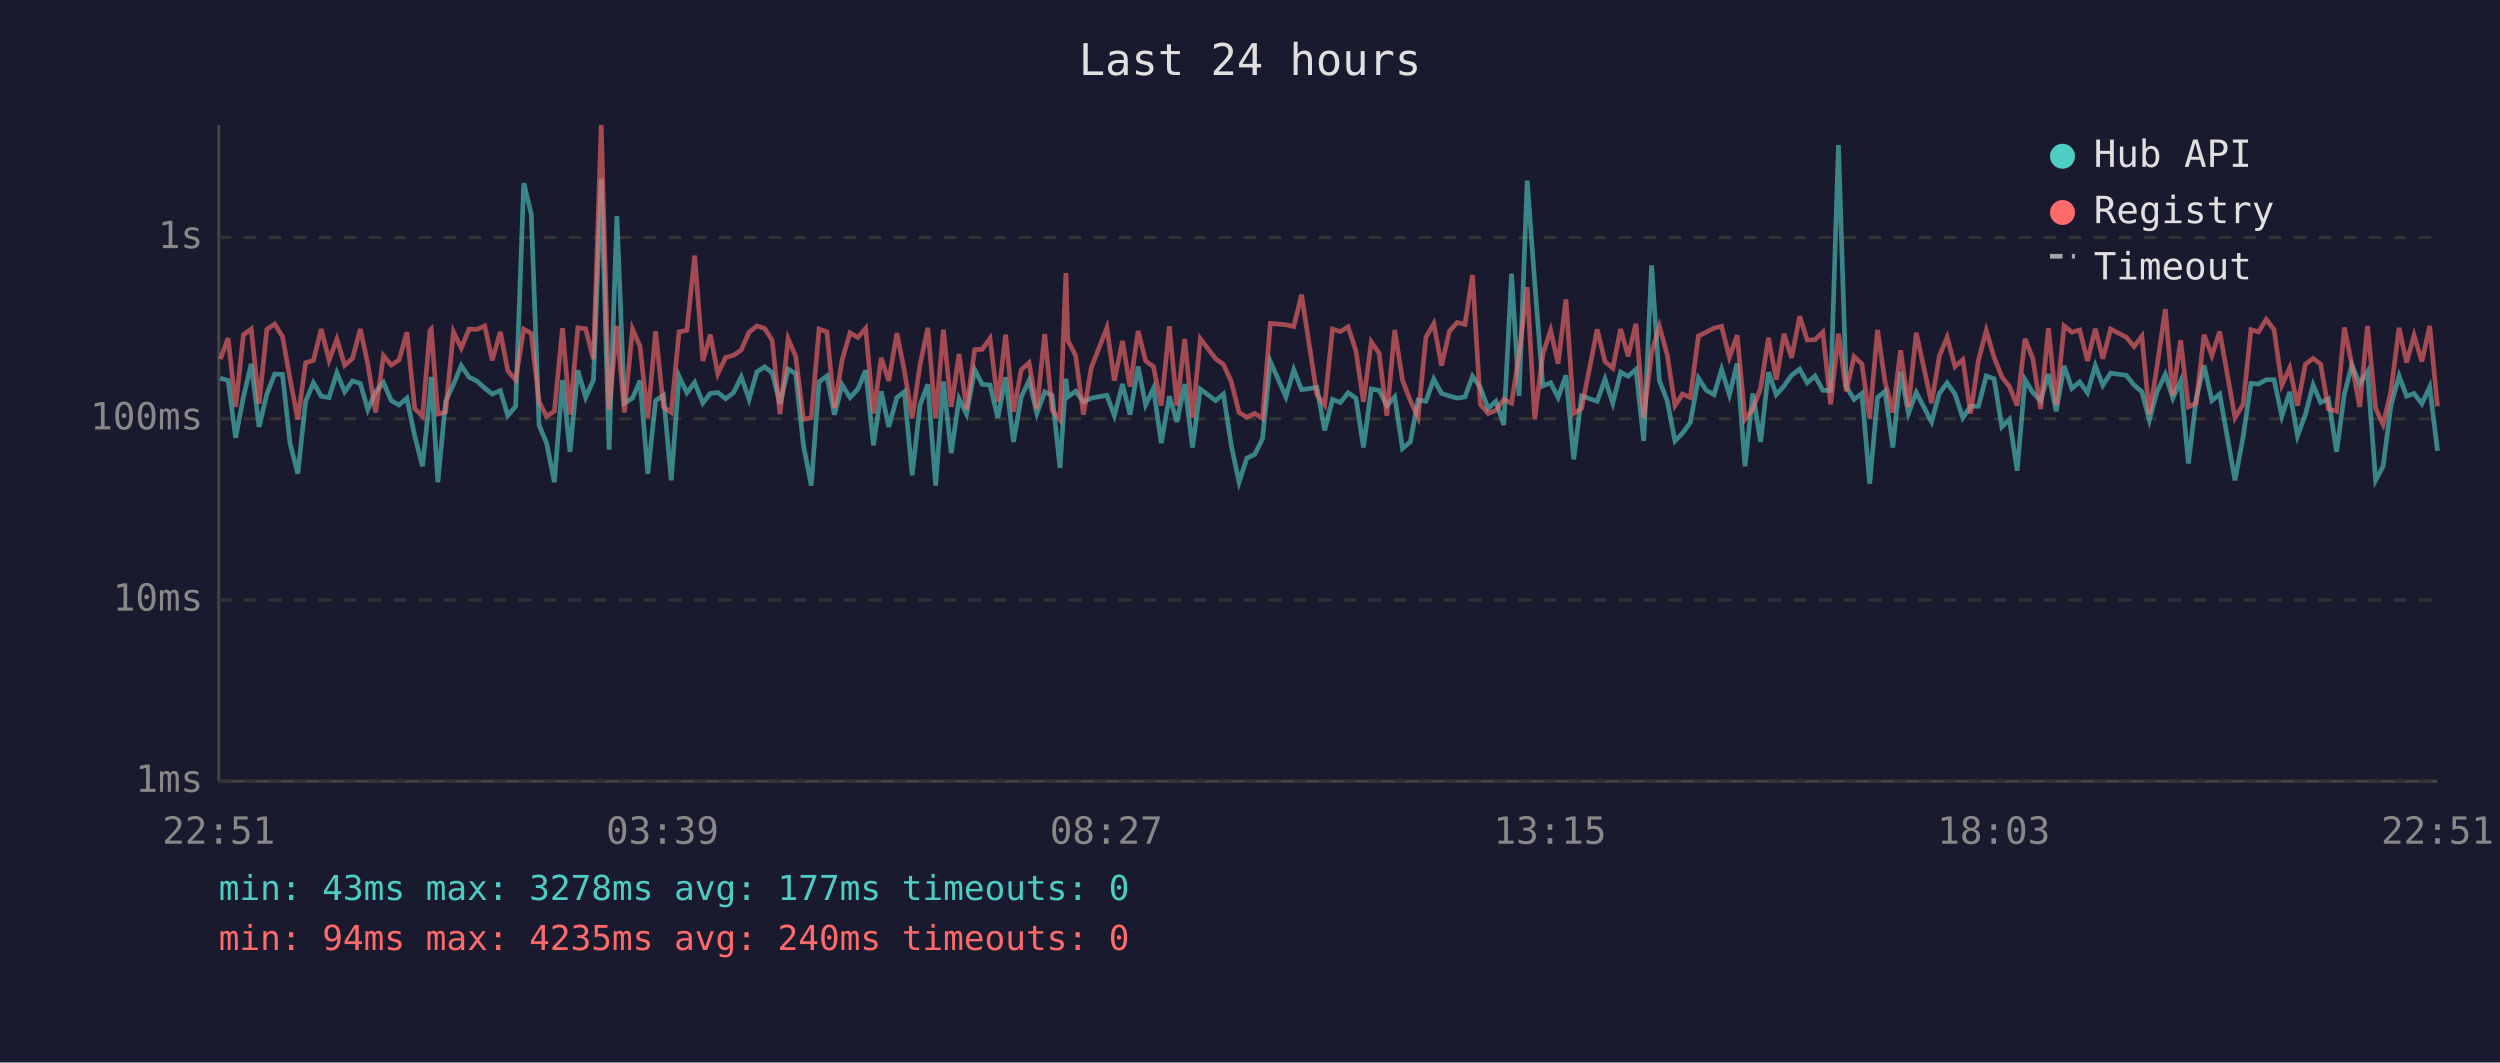
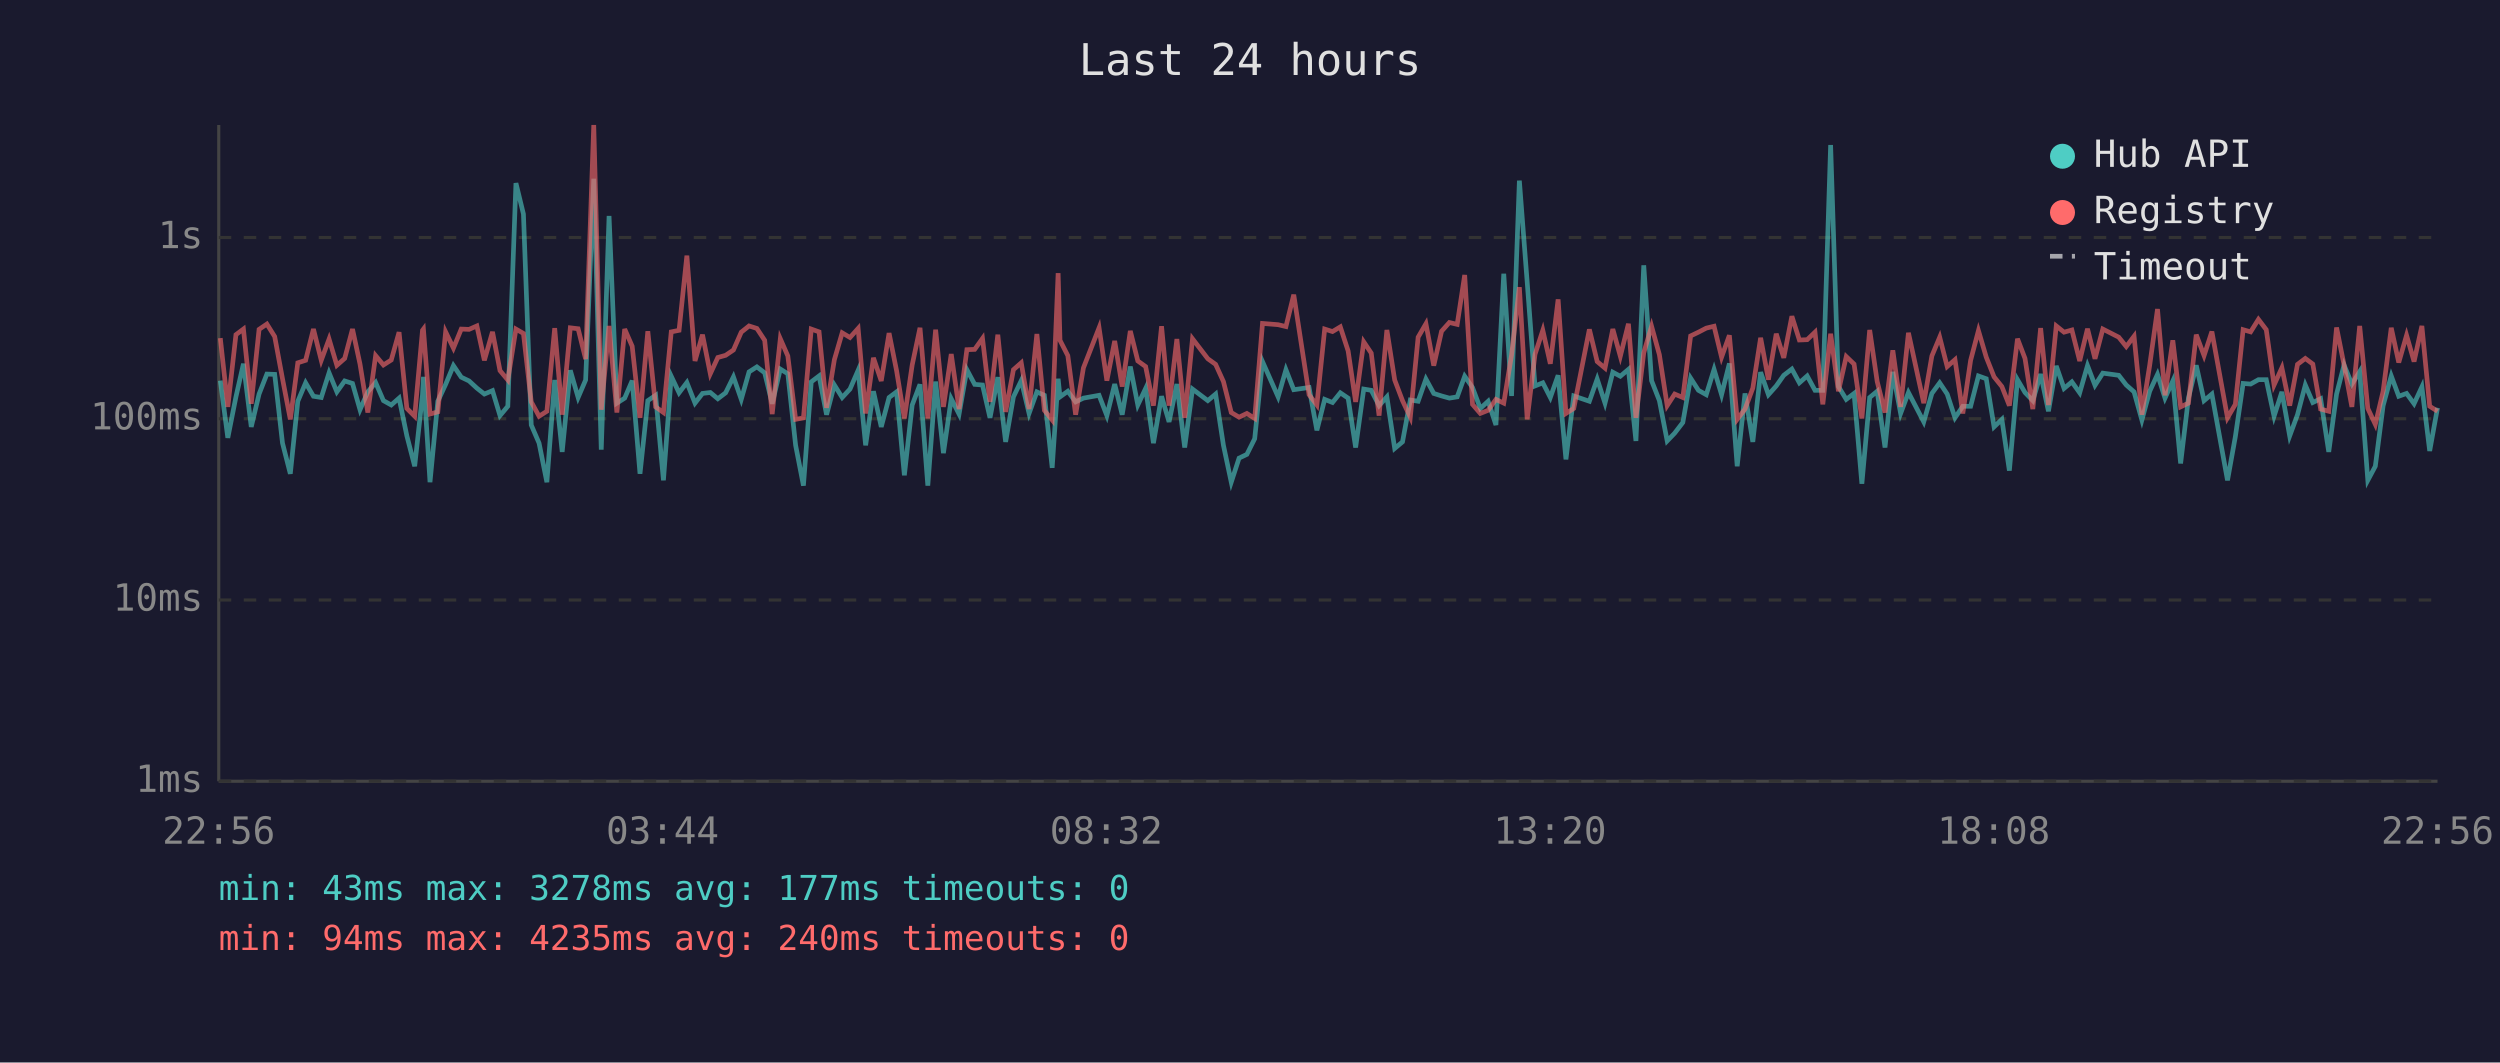
<svg xmlns="http://www.w3.org/2000/svg" viewBox="0 0 800 340" font-family="monospace" font-size="12">
  <rect width="800" height="340" fill="#1a1a2e" />
  <text x="400" y="24" fill="#e0e0e0" font-size="14" text-anchor="middle">Last 24 hours</text>
  <line x1="70" y1="40" x2="70" y2="250" stroke="#444" stroke-width="1" />
  <line x1="70" y1="250" x2="780" y2="250" stroke="#444" stroke-width="1" />
  <line x1="70" y1="250" x2="780" y2="250" stroke="#333" stroke-width="1" stroke-dasharray="4" />
  <text x="65" y="250" fill="#888" text-anchor="end" dominant-baseline="middle">1ms</text>
  <line x1="70" y1="192" x2="780" y2="192" stroke="#333" stroke-width="1" stroke-dasharray="4" />
  <text x="65" y="192" fill="#888" text-anchor="end" dominant-baseline="middle">10ms</text>
  <line x1="70" y1="134" x2="780" y2="134" stroke="#333" stroke-width="1" stroke-dasharray="4" />
  <text x="65" y="134" fill="#888" text-anchor="end" dominant-baseline="middle">100ms</text>
  <line x1="70" y1="76" x2="780" y2="76" stroke="#333" stroke-width="1" stroke-dasharray="4" />
  <text x="65" y="76" fill="#888" text-anchor="end" dominant-baseline="middle">1s</text>
-   <text x="70" y="270" fill="#888" text-anchor="middle">22:51</text>
-   <text x="212" y="270" fill="#888" text-anchor="middle">03:39</text>
-   <text x="354" y="270" fill="#888" text-anchor="middle">08:27</text>
-   <text x="496" y="270" fill="#888" text-anchor="middle">13:15</text>
-   <text x="638" y="270" fill="#888" text-anchor="middle">18:03</text>
-   <text x="780" y="270" fill="#888" text-anchor="middle">22:51</text>
-   <polyline points="70.5,121.0 73.0,121.8 75.4,140.1 77.9,127.0 80.4,116.4 82.9,136.6 85.4,126.1 87.9,119.7 90.4,119.8 92.8,141.8 95.3,151.6 97.8,128.4 100.3,122.5 102.8,126.8 105.3,127.2 107.8,119.3 110.3,125.4 112.8,121.9 115.3,122.7 117.7,131.1 120.2,125.4 122.7,122.4 125.2,128.2 127.7,129.6 130.2,127.4 132.7,139.5 135.2,149.2 137.6,126.3 138.0,120.6 140.1,154.3 142.6,128.4 145.1,123.0 147.6,117.0 150.1,120.7 152.6,121.9 155.1,124.2 157.5,126.1 160.1,125.0 162.5,133.0 165.0,130.0 167.6,58.6 170.0,68.5 172.5,136.0 174.9,141.8 177.4,154.3 180.0,121.6 182.4,144.6 184.9,118.5 187.4,127.2 189.9,121.6 192.4,57.2 194.9,143.9 197.4,69.1 199.8,129.0 202.4,127.4 204.8,121.8 207.3,151.6 209.8,128.2 212.3,126.5 214.8,153.7 217.3,120.4 219.8,125.7 222.3,122.4 224.9,129.0 227.3,125.9 229.7,125.6 232.2,127.6 234.7,125.7 237.2,120.6 239.7,127.8 242.2,119.0 244.7,117.4 247.1,119.3 249.6,129.2 252.2,118.1 254.6,119.6 257.1,142.5 259.6,155.4 262.1,122.2 264.6,120.3 267.0,132.7 269.5,123.2 272.0,127.2 274.5,124.5 277.0,118.5 279.5,142.5 282.0,125.2 284.4,136.6 287.0,127.2 289.4,125.4 291.9,152.1 294.4,129.6 296.9,123.0 299.4,155.4 301.9,122.1 304.4,145.0 306.9,127.6 309.3,132.5 311.9,118.3 314.3,123.0 316.8,123.2 319.3,133.7 321.8,120.7 324.3,141.4 326.8,127.0 329.3,121.8 331.8,132.3 334.3,125.4 336.7,126.5 339.2,149.7 341.1,121.2 341.7,127.0 344.2,125.2 346.7,128.6 349.2,127.4 354.2,126.5 356.6,133.0 359.2,122.9 361.6,132.7 364.2,117.3 366.6,129.6 369.1,124.3 371.6,141.8 374.2,126.8 376.6,135.0 379.1,122.9 381.6,143.2 384.1,124.5 389.0,128.2 391.5,126.1 394.0,142.5 396.5,154.3 399.0,146.6 401.5,145.4 404.0,140.4 406.5,115.7 411.5,127.0 414.0,118.3 416.5,124.7 421.4,124.0 423.9,137.7 426.4,127.8 428.9,128.8 431.4,125.7 433.9,127.4 436.3,143.2 438.8,124.5 441.3,124.9 443.8,129.8 446.3,127.0 448.8,143.5 451.3,141.4 453.8,128.0 456.3,128.4 458.8,121.3 461.3,125.9 463.8,126.7 466.3,127.4 468.8,127.0 471.2,120.4 473.7,124.0 476.2,130.7 478.7,128.4 481.2,136.0 483.7,87.6 486.1,126.7 488.7,57.8 491.1,90.3 493.7,123.5 496.2,122.5 498.6,127.2 501.1,120.1 503.6,147.0 506.1,126.7 511.1,128.4 513.6,121.3 516.1,129.0 518.6,119.1 521.0,120.4 523.5,118.2 526.0,141.1 528.5,84.9 531.0,121.8 533.5,128.2 536.0,141.1 538.4,138.6 540.9,135.2 543.5,121.0 546.0,124.9 548.5,126.3 550.9,118.2 553.4,126.3 555.9,116.3 558.4,149.2 560.9,125.9 563.4,141.4 565.9,119.1 568.4,126.3 570.9,123.5 573.3,120.1 575.9,118.1 578.3,122.5 580.8,120.3 583.3,124.9 585.8,124.9 588.3,46.4 590.8,123.7 593.3,127.8 595.8,125.9 598.3,154.8 600.8,127.2 603.2,125.2 605.7,143.2 608.2,119.0 610.7,132.3 613.2,125.6 618.1,135.0 620.6,125.9 623.1,122.5 625.6,126.1 628.1,133.7 630.6,130.0 633.1,130.0 635.6,120.3 638.1,121.2 640.6,136.6 643.0,134.2 645.5,150.6 648.0,121.5 650.5,125.6 653.0,128.2 655.5,119.7 658.0,131.6 660.5,117.1 663.0,124.3 665.5,122.2 668.0,125.7 670.5,117.0 672.9,123.3 675.4,119.4 680.4,120.1 682.9,123.2 685.4,125.4 687.8,134.4 690.3,125.2 692.9,119.8 695.3,127.4 697.8,121.9 700.3,148.3 702.8,127.4 705.3,116.9 707.8,128.2 710.3,126.1 715.2,153.7 717.8,139.8 720.3,122.7 722.7,122.9 725.2,121.5 727.7,121.5 730.2,133.2 732.7,125.4 735.2,139.5 737.7,132.7 740.2,123.2 742.6,128.8 745.1,127.6 747.7,144.6 750.2,126.1 752.6,116.8 755.1,122.9 757.6,118.9 760.2,153.7 762.6,149.2 765.1,129.8 767.7,120.3 770.1,126.8 772.5,125.9 775.0,129.2 777.5,123.8 780.0,144.3" fill="none" stroke="#4ecdc4" stroke-width="1.5" opacity="0.6" />
-   <polyline points="70.5,114.9 73.0,108.2 75.4,130.2 77.9,107.1 80.4,105.3 82.9,129.2 85.4,105.4 87.9,103.7 90.4,107.7 92.8,121.2 95.3,134.2 97.8,116.1 100.3,115.3 102.8,105.3 105.3,115.3 107.8,108.5 110.3,116.9 112.8,114.7 115.3,105.3 117.7,116.5 120.2,132.0 122.7,113.8 125.2,116.8 127.7,115.2 130.2,106.3 132.7,130.7 135.2,133.2 137.6,105.7 138.0,105.3 140.1,132.5 142.6,131.8 145.1,106.2 147.6,111.4 150.1,105.3 152.6,105.4 155.1,104.3 157.5,115.3 160.1,106.2 162.5,118.6 165.0,121.6 167.6,105.3 170.0,106.7 172.5,128.6 174.9,133.2 177.4,131.6 180.0,105.0 182.4,132.7 184.9,104.9 187.4,105.2 189.9,114.9 192.4,40.0 194.9,131.1 197.4,104.3 199.8,132.0 202.4,105.3 204.8,110.8 207.3,133.7 209.8,106.0 212.3,130.2 214.8,132.0 217.3,106.2 219.8,105.7 222.3,81.8 224.9,115.5 227.3,107.1 229.7,119.6 232.2,114.4 234.7,113.7 237.2,112.0 239.7,106.3 242.2,104.3 244.7,105.1 247.1,108.9 249.6,132.5 252.2,108.4 254.6,113.9 257.1,134.2 259.6,133.7 262.1,105.3 264.6,106.2 267.0,130.5 269.5,115.1 272.0,106.5 274.5,108.0 277.0,105.1 279.5,132.3 282.0,114.5 284.4,121.9 287.0,106.6 289.4,118.6 291.9,133.9 294.4,116.8 296.9,104.9 299.4,133.9 301.9,105.5 304.4,130.2 306.9,113.3 309.3,130.9 311.9,111.9 314.3,111.8 316.8,108.3 319.3,128.6 321.8,107.1 324.3,131.8 326.8,118.3 329.3,116.1 331.8,130.9 334.3,106.9 336.7,131.3 339.2,134.4 341.1,87.4 341.7,108.9 344.2,113.8 346.7,132.7 349.2,117.7 354.2,104.9 356.6,121.8 359.2,109.1 361.6,123.7 364.2,105.9 366.6,115.5 369.1,117.3 371.6,129.8 374.2,104.4 376.6,129.8 379.1,108.5 381.6,133.7 384.1,108.4 389.0,114.8 391.5,116.6 394.0,122.1 396.5,132.0 399.0,133.5 401.5,132.3 404.0,133.9 406.5,103.5 411.5,103.9 414.0,104.5 416.5,94.3 421.4,126.3 423.9,129.6 426.4,105.3 428.9,106.1 431.4,104.6 433.9,112.3 436.3,128.6 438.8,109.4 441.3,113.0 443.8,133.0 446.3,105.6 448.8,121.6 451.3,128.2 453.8,133.5 456.3,107.9 458.8,103.6 461.3,117.0 463.8,106.0 466.3,103.2 468.8,103.8 471.2,88.0 473.7,129.4 476.2,132.3 478.7,131.3 481.2,127.8 483.7,129.0 486.1,113.6 488.7,91.9 491.1,134.2 493.7,113.4 496.2,105.7 498.6,116.4 501.1,95.8 503.6,132.3 506.1,130.7 511.1,105.4 513.6,115.7 516.1,117.8 518.6,105.3 521.0,114.0 523.5,103.6 526.0,133.7 528.5,112.9 531.0,104.4 533.5,113.5 536.0,129.8 538.4,126.1 540.9,127.2 543.5,107.5 546.0,106.3 548.5,105.0 550.9,104.4 553.4,114.3 555.9,107.3 558.4,134.2 560.9,130.9 563.4,124.2 565.9,108.1 568.4,121.5 570.9,106.8 573.3,114.5 575.9,101.2 578.3,108.8 580.8,108.7 583.3,106.3 585.8,129.4 588.3,106.8 590.8,125.2 593.3,114.1 595.8,116.5 598.3,133.9 600.8,105.6 603.2,122.1 605.7,132.0 608.2,112.1 610.7,130.2 613.2,106.5 618.1,129.0 620.6,113.9 623.1,107.9 625.6,117.3 628.1,115.1 630.6,132.3 633.1,115.3 635.6,105.8 638.1,114.3 640.6,120.6 643.0,123.7 645.5,129.8 648.0,108.4 650.5,114.7 653.0,130.9 655.5,105.0 658.0,129.6 660.5,104.3 663.0,106.3 665.5,105.6 668.0,115.5 670.5,105.2 672.9,114.8 675.4,105.3 680.4,107.9 682.9,110.9 685.4,107.6 687.8,132.7 690.3,116.9 692.9,98.9 695.3,126.5 697.8,108.9 700.3,130.2 702.8,129.0 705.3,107.1 707.8,113.8 710.3,106.1 715.2,133.7 717.8,129.4 720.3,105.5 722.7,106.2 725.2,102.2 727.7,105.5 730.2,123.2 732.7,117.7 735.2,129.8 737.7,116.6 740.2,114.7 742.6,116.5 745.1,130.9 747.7,131.6 750.2,104.8 752.6,116.8 755.1,130.2 757.6,104.3 760.2,130.7 762.6,135.8 765.1,125.2 767.7,104.9 770.1,116.0 772.5,107.3 775.0,115.7 777.5,104.3 780.0,130.0" fill="none" stroke="#ff6b6b" stroke-width="1.5" opacity="0.6" />
+   <text x="70" y="270" fill="#888" text-anchor="middle">22:56</text>
+   <text x="212" y="270" fill="#888" text-anchor="middle">03:44</text>
+   <text x="354" y="270" fill="#888" text-anchor="middle">08:32</text>
+   <text x="496" y="270" fill="#888" text-anchor="middle">13:20</text>
+   <text x="638" y="270" fill="#888" text-anchor="middle">18:08</text>
+   <text x="780" y="270" fill="#888" text-anchor="middle">22:56</text>
+   <polyline points="70.5,121.8 72.9,140.1 75.5,127.0 77.9,116.4 80.4,136.6 82.9,126.1 85.4,119.7 87.9,119.8 90.4,141.8 92.9,151.6 95.3,128.4 97.8,122.5 100.3,126.8 102.8,127.2 105.3,119.3 107.8,125.4 110.3,121.9 112.8,122.7 115.2,131.1 117.7,125.4 120.2,122.4 122.7,128.2 125.2,129.6 127.7,127.4 130.2,139.5 132.7,149.2 135.2,126.3 135.5,120.6 137.6,154.3 140.1,128.4 142.6,123.0 145.1,117.0 147.6,120.7 150.1,121.9 152.6,124.2 155.0,126.1 157.6,125.0 160.0,133.0 162.5,130.0 165.1,58.6 167.5,68.5 170.0,136.0 172.5,141.8 175.0,154.3 177.5,121.6 179.9,144.6 182.5,118.5 185.0,127.2 187.4,121.6 190.0,57.2 192.4,143.9 194.9,69.1 197.4,129.0 199.9,127.4 202.3,121.8 204.8,151.6 207.3,128.2 209.8,126.5 212.3,153.7 214.8,120.4 217.3,125.7 219.8,122.4 222.4,129.0 224.8,125.9 227.3,125.6 229.7,127.6 232.2,125.7 234.7,120.6 237.2,127.8 239.7,119.0 242.2,117.4 244.7,119.3 247.1,129.2 249.7,118.1 252.1,119.6 254.6,142.5 257.1,155.4 259.6,122.2 262.1,120.3 264.5,132.7 267.0,123.2 269.5,127.2 272.0,124.5 274.6,118.5 277.0,142.5 279.5,125.2 282.0,136.6 284.5,127.2 286.9,125.4 289.4,152.1 291.9,129.6 294.4,123.0 296.9,155.4 299.4,122.1 301.9,145.0 304.4,127.6 306.9,132.5 309.4,118.3 311.9,123.0 314.4,123.2 316.8,133.7 319.3,120.7 321.8,141.4 324.3,127.0 326.8,121.8 329.3,132.3 331.8,125.4 334.2,126.5 336.7,149.7 338.6,121.2 339.2,127.0 341.7,125.2 344.2,128.6 346.7,127.4 351.7,126.5 354.2,133.0 356.7,122.9 359.1,132.7 361.7,117.3 364.1,129.6 366.6,124.3 369.1,141.8 371.7,126.8 374.1,135.0 376.6,122.9 379.1,143.2 381.6,124.5 386.5,128.2 389.0,126.1 391.5,142.5 394.0,154.3 396.5,146.6 399.0,145.4 401.5,140.4 404.0,115.7 409.0,127.0 411.5,118.3 414.0,124.7 418.9,124.0 421.4,137.7 423.9,127.8 426.4,128.8 428.9,125.7 431.4,127.4 433.8,143.2 436.4,124.5 438.8,124.9 441.3,129.8 443.8,127.0 446.3,143.5 448.8,141.4 451.3,128.0 453.8,128.4 456.3,121.3 458.8,125.9 461.3,126.7 463.8,127.4 466.3,127.0 468.7,120.4 471.2,124.0 473.7,130.7 476.2,128.4 478.7,136.0 481.2,87.6 483.7,126.7 486.2,57.8 488.7,90.3 491.2,123.5 493.7,122.5 496.1,127.2 498.6,120.1 501.1,147.0 503.6,126.7 508.6,128.4 511.1,121.3 513.6,129.0 516.1,119.1 518.5,120.4 521.1,118.2 523.5,141.1 526.0,84.9 528.5,121.8 531.0,128.2 533.5,141.1 535.9,138.6 538.5,135.2 541.0,121.0 543.5,124.9 546.0,126.3 548.5,118.2 550.9,126.3 553.4,116.3 555.9,149.2 558.4,125.9 560.9,141.4 563.4,119.1 565.9,126.3 568.4,123.5 570.8,120.1 573.4,118.1 575.8,122.5 578.3,120.3 580.8,124.9 583.3,124.9 585.8,46.4 588.3,123.7 590.8,127.8 593.3,125.9 595.8,154.8 598.3,127.2 600.7,125.2 603.2,143.2 605.7,119.0 608.2,132.3 610.7,125.6 615.6,135.0 618.2,125.9 620.7,122.5 623.1,126.1 625.6,133.7 628.1,130.0 630.6,130.0 633.1,120.3 635.6,121.2 638.1,136.6 640.6,134.2 643.0,150.6 645.6,121.5 648.0,125.6 650.5,128.2 653.0,119.7 655.5,131.6 658.0,117.1 660.5,124.3 663.0,122.2 665.5,125.7 668.0,117.0 670.4,123.3 672.9,119.4 678.0,120.1 680.4,123.2 682.9,125.4 685.4,134.4 687.9,125.2 690.4,119.8 692.8,127.4 695.3,121.9 697.8,148.3 700.3,127.4 702.8,116.9 705.3,128.2 707.8,126.1 712.8,153.7 715.3,139.8 717.8,122.7 720.2,122.9 722.7,121.5 725.2,121.5 727.7,133.2 730.2,125.4 732.7,139.5 735.2,132.7 737.7,123.2 740.1,128.8 742.6,127.6 745.2,144.6 747.7,126.1 750.1,116.8 752.6,122.9 755.1,118.9 757.7,153.7 760.1,149.2 762.6,129.8 765.2,120.3 767.6,126.8 770.1,125.9 772.5,129.2 775.0,123.8 777.5,144.3 780.0,130.5" fill="none" stroke="#4ecdc4" stroke-width="1.5" opacity="0.6" />
+   <polyline points="70.5,108.2 72.9,130.2 75.5,107.1 77.9,105.3 80.4,129.2 82.9,105.4 85.4,103.7 87.9,107.7 90.4,121.2 92.9,134.2 95.3,116.1 97.8,115.3 100.3,105.3 102.8,115.3 105.3,108.5 107.8,116.9 110.3,114.7 112.8,105.3 115.2,116.5 117.7,132.0 120.2,113.8 122.7,116.8 125.2,115.2 127.7,106.3 130.2,130.7 132.7,133.2 135.2,105.7 135.5,105.3 137.6,132.5 140.1,131.8 142.6,106.2 145.1,111.4 147.6,105.3 150.1,105.4 152.6,104.3 155.0,115.3 157.6,106.2 160.0,118.6 162.5,121.6 165.1,105.3 167.5,106.7 170.0,128.6 172.5,133.2 175.0,131.6 177.5,105.0 179.9,132.7 182.5,104.9 185.0,105.2 187.4,114.9 190.0,40.0 192.4,131.1 194.9,104.3 197.4,132.0 199.9,105.3 202.3,110.8 204.8,133.7 207.3,106.0 209.8,130.2 212.3,132.0 214.8,106.2 217.3,105.7 219.8,81.8 222.4,115.5 224.8,107.1 227.3,119.6 229.7,114.4 232.2,113.7 234.7,112.0 237.2,106.3 239.7,104.3 242.2,105.1 244.7,108.9 247.1,132.5 249.7,108.4 252.1,113.9 254.6,134.2 257.1,133.7 259.6,105.3 262.1,106.2 264.5,130.5 267.0,115.1 269.5,106.5 272.0,108.0 274.6,105.1 277.0,132.3 279.5,114.5 282.0,121.9 284.5,106.6 286.9,118.6 289.4,133.9 291.9,116.8 294.4,104.9 296.9,133.9 299.4,105.5 301.9,130.2 304.4,113.3 306.9,130.9 309.4,111.9 311.9,111.8 314.4,108.3 316.8,128.6 319.3,107.1 321.8,131.8 324.3,118.3 326.8,116.1 329.3,130.9 331.8,106.9 334.2,131.3 336.7,134.4 338.6,87.4 339.2,108.9 341.7,113.8 344.2,132.7 346.7,117.7 351.7,104.9 354.2,121.8 356.7,109.1 359.1,123.7 361.7,105.9 364.1,115.5 366.6,117.3 369.1,129.8 371.7,104.4 374.1,129.8 376.6,108.5 379.1,133.7 381.6,108.4 386.5,114.8 389.0,116.6 391.5,122.1 394.0,132.0 396.5,133.5 399.0,132.3 401.5,133.9 404.0,103.5 409.0,103.9 411.5,104.5 414.0,94.3 418.9,126.3 421.4,129.6 423.9,105.3 426.4,106.1 428.9,104.6 431.4,112.3 433.8,128.6 436.4,109.4 438.8,113.0 441.3,133.0 443.8,105.6 446.3,121.6 448.8,128.2 451.3,133.5 453.8,107.9 456.3,103.6 458.8,117.0 461.3,106.0 463.8,103.2 466.3,103.8 468.7,88.0 471.2,129.4 473.7,132.3 476.2,131.3 478.7,127.8 481.2,129.0 483.7,113.6 486.2,91.9 488.7,134.2 491.2,113.4 493.7,105.7 496.1,116.4 498.6,95.8 501.1,132.3 503.6,130.7 508.6,105.4 511.1,115.7 513.6,117.8 516.1,105.3 518.5,114.0 521.1,103.6 523.5,133.7 526.0,112.9 528.5,104.4 531.0,113.5 533.5,129.8 535.9,126.1 538.5,127.2 541.0,107.5 543.5,106.3 546.0,105.0 548.5,104.4 550.9,114.3 553.4,107.3 555.9,134.2 558.4,130.9 560.9,124.2 563.4,108.1 565.9,121.5 568.4,106.8 570.8,114.5 573.4,101.2 575.8,108.8 578.3,108.7 580.8,106.3 583.3,129.4 585.8,106.8 588.3,125.2 590.8,114.1 593.3,116.5 595.8,133.9 598.3,105.6 600.7,122.1 603.2,132.0 605.7,112.1 608.2,130.2 610.7,106.5 615.6,129.0 618.2,113.9 620.7,107.9 623.1,117.3 625.6,115.1 628.1,132.3 630.6,115.3 633.1,105.8 635.6,114.3 638.1,120.6 640.6,123.7 643.0,129.8 645.6,108.4 648.0,114.7 650.5,130.9 653.0,105.0 655.5,129.6 658.0,104.3 660.5,106.3 663.0,105.6 665.5,115.5 668.0,105.2 670.4,114.8 672.9,105.3 678.0,107.9 680.4,110.9 682.9,107.6 685.4,132.7 687.9,116.9 690.4,98.9 692.8,126.5 695.3,108.9 697.8,130.2 700.3,129.0 702.8,107.1 705.3,113.8 707.8,106.1 712.8,133.7 715.3,129.4 717.8,105.5 720.2,106.2 722.7,102.2 725.2,105.5 727.7,123.2 730.2,117.7 732.7,129.8 735.2,116.6 737.7,114.7 740.1,116.5 742.6,130.9 745.2,131.6 747.7,104.8 750.1,116.8 752.6,130.2 755.1,104.3 757.7,130.7 760.1,135.8 762.6,125.2 765.2,104.9 767.6,116.0 770.1,107.3 772.5,115.7 775.0,104.3 777.5,130.0 780.0,131.6" fill="none" stroke="#ff6b6b" stroke-width="1.5" opacity="0.6" />
  <circle cx="660" cy="50" r="4" fill="#4ecdc4" />
  <text x="670" y="50" fill="#e0e0e0" dominant-baseline="middle">Hub API</text>
  <circle cx="660" cy="68" r="4" fill="#ff6b6b" />
  <text x="670" y="68" fill="#e0e0e0" dominant-baseline="middle">Registry</text>
  <line x1="656" y1="82" x2="664" y2="82" stroke="#e0e0e0" stroke-width="1.5" stroke-dasharray="4,3" opacity="0.7" />
  <text x="670" y="86" fill="#e0e0e0" dominant-baseline="middle">Timeout</text>
  <text x="70" y="288" fill="#4ecdc4" font-size="11">min: 43ms  max: 3278ms  avg: 177ms  timeouts: 0</text>
  <text x="70" y="304" fill="#ff6b6b" font-size="11">min: 94ms  max: 4235ms  avg: 240ms  timeouts: 0</text>
</svg>
